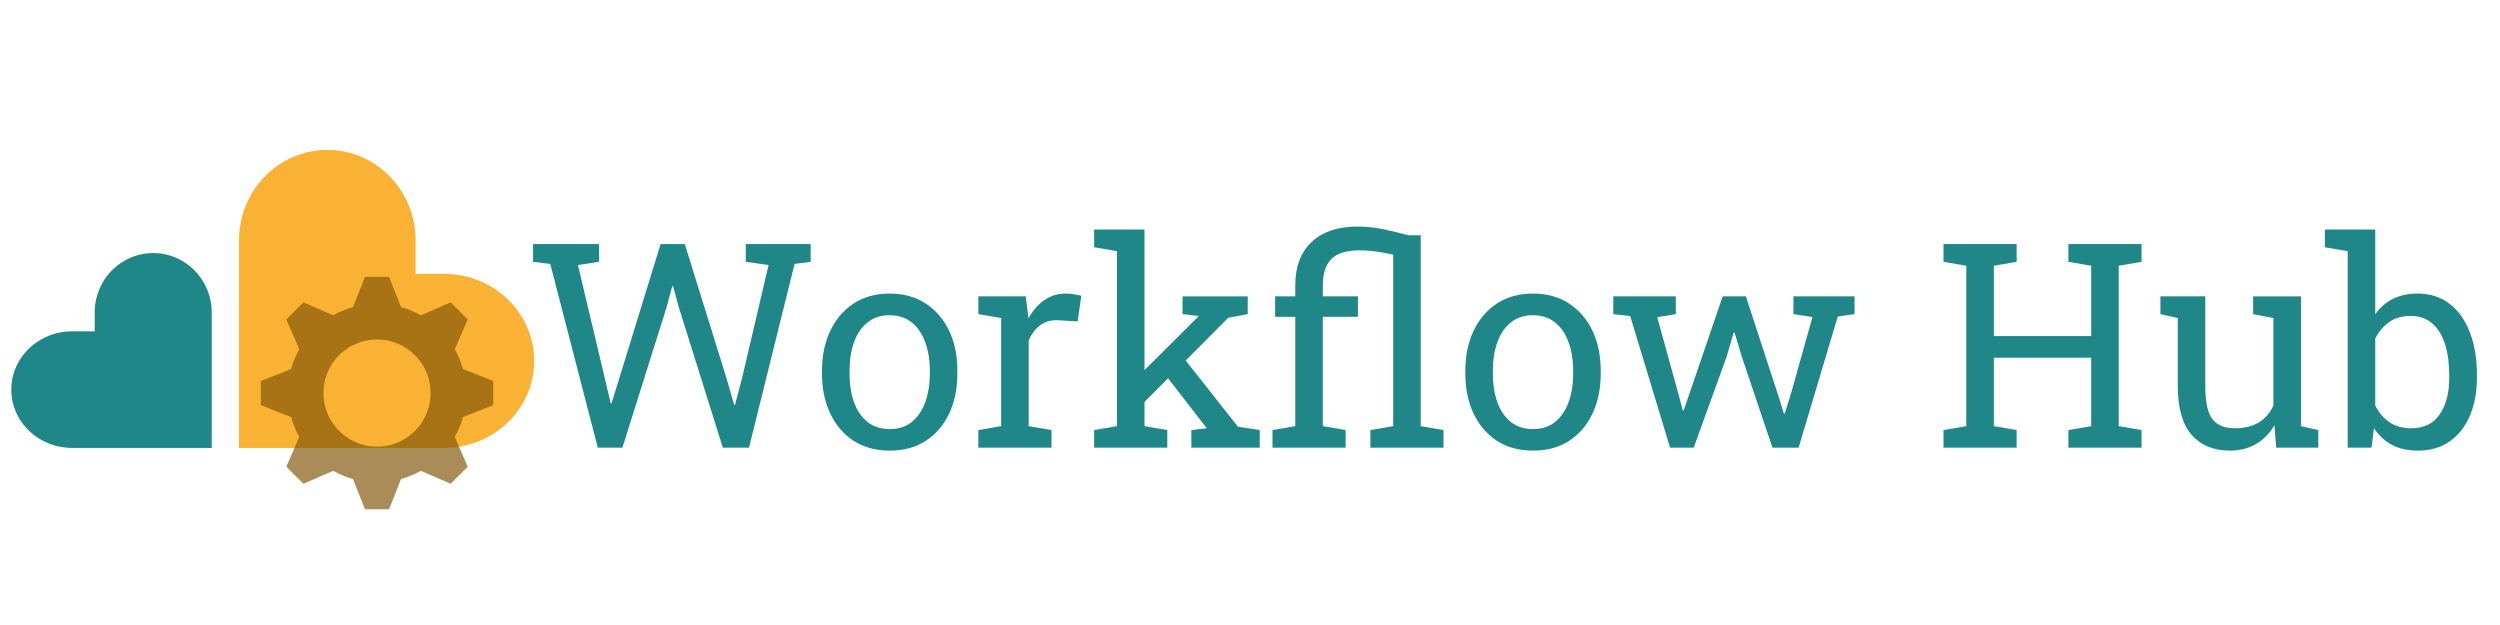
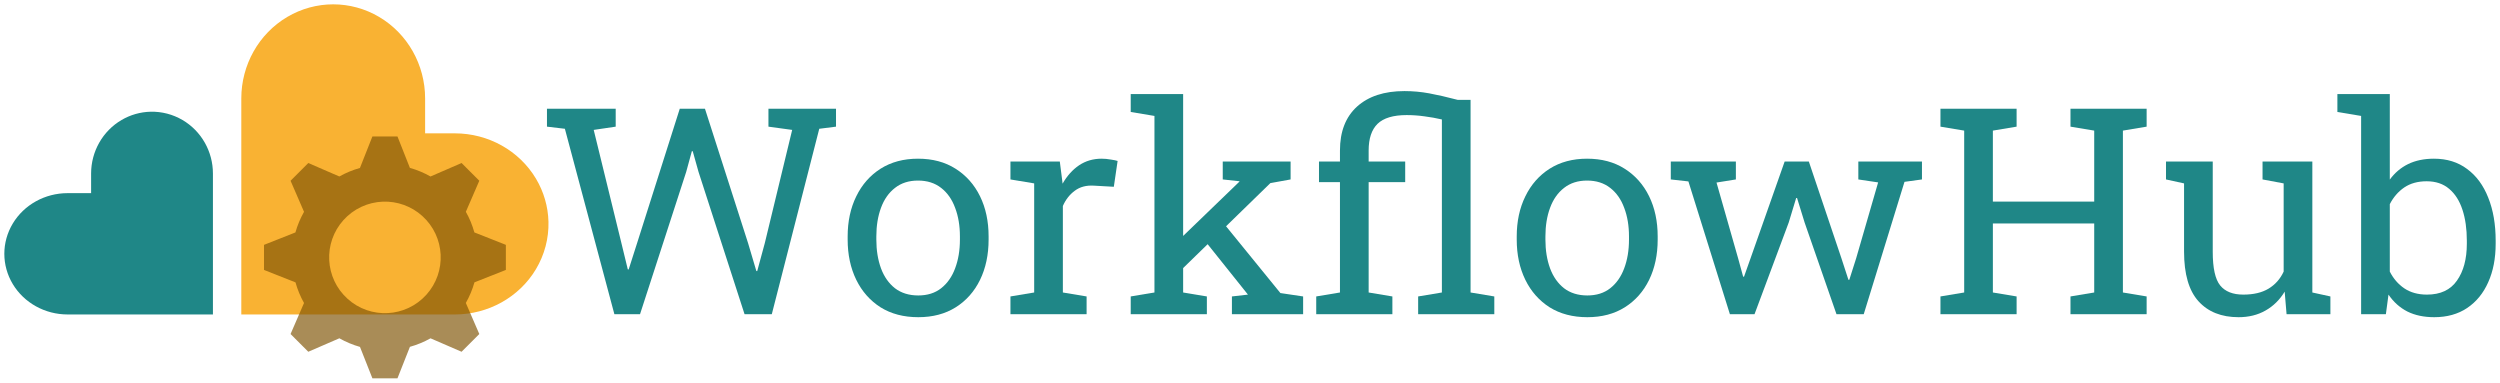
- <svg xmlns="http://www.w3.org/2000/svg" id="svg3406" version="1.1" width="1200" height="300" viewBox="0 0 1200 300">
+ <svg xmlns="http://www.w3.org/2000/svg" id="svg3406" version="1.1" width="1153.189" height="176.507" viewBox="0 0 1153.189 176.507">
  <defs id="defs3410">
    <font horiz-adv-x="1024" id="font4540" horiz-origin-x="0" horiz-origin-y="0" vert-origin-x="45" vert-origin-y="90" vert-adv-y="90">
      <font-face units-per-em="1024" id="font-face4542" font-family="SVGFont 1" />
      <missing-glyph d="M0,0h1000v1024h-1000z" id="missing-glyph4544" />
    </font>
  </defs>
-   <g id="layer1" style="display:inline" transform="translate(0,-31.25)">
-     <path style="display:inline;opacity:1;fill:#1f8787;fill-opacity:1;fill-rule:evenodd;stroke:none;stroke-width:1px;stroke-linecap:butt;stroke-linejoin:miter;stroke-opacity:1" d="m 72.873,152.729 a 28.097,28.519 0 0 0 -13.385,3.814 28.097,28.519 0 0 0 -14.049,24.697 l 0,9.045 -10.83,0 a 29.195,27.982 0 0 0 -25.284,13.991 29.195,27.982 0 0 0 0,27.983 29.195,27.982 0 0 0 25.284,13.991 l 67.023,0 0,-65.009 A 28.097,28.519 0 0 0 87.584,156.543 28.097,28.519 0 0 0 72.873,152.729 Z" id="path3416" />
-     <path style="display:inline;opacity:1;fill:#f9b233;fill-opacity:1;fill-rule:evenodd;stroke:none;stroke-width:1px;stroke-linecap:butt;stroke-linejoin:miter;stroke-opacity:1" d="M 256.409,203.491 A 43.207,41.774 0 0 0 250.631,183.591 43.207,41.774 0 0 0 213.213,162.703 l -13.703,0 0,-16.102 a 42.394,43.406 0 0 0 -21.196,-37.591 42.394,43.406 0 0 0 -42.395,0 42.394,43.406 0 0 0 -21.196,37.591 l 0,99.649 98.491,0 a 43.207,41.774 0 0 0 37.417,-20.887 43.207,41.774 0 0 0 5.778,-21.872 z" id="path3416-7" />
-   </g>
-   <g id="layer3" style="display:inline" transform="translate(0,-31.25)">
-     <path style="opacity:0.67;fill:#7f5304;fill-opacity:1;stroke:none" d="m 175.191,164.145 -5.741,14.525 a 42.882,42.882 0 0 0 -9.511,3.928 l -14.317,-6.205 -8.178,8.178 6.213,14.335 a 42.882,42.882 0 0 0 -3.975,9.508 l -14.486,5.725 0,11.567 14.525,5.741 a 42.882,42.882 0 0 0 3.928,9.511 l -6.205,14.315 8.178,8.179 14.334,-6.213 a 42.882,42.882 0 0 0 9.51,3.975 l 5.725,14.486 11.567,0 5.739,-14.523 a 42.882,42.882 0 0 0 9.511,-3.93 l 14.317,6.205 8.179,-8.179 -6.213,-14.334 a 42.882,42.882 0 0 0 3.975,-9.508 l 14.485,-5.725 0,-11.567 -14.523,-5.741 a 42.882,42.882 0 0 0 -3.928,-9.509 l 6.205,-14.319 -8.179,-8.178 -14.334,6.213 a 42.882,42.882 0 0 0 -9.51,-3.975 l -5.724,-14.486 -11.567,0 z m 4.843,30.066 a 25.729,25.729 0 0 1 18.18,6.612 25.729,25.729 0 0 1 1.861,36.339 25.729,25.729 0 0 1 -36.34,1.861 25.729,25.729 0 0 1 -1.861,-36.339 25.729,25.729 0 0 1 18.16,-8.473 z" id="path4405" />
-   </g>
-   <g id="layer2" style="display:inline" transform="translate(0,80)">
-     <g style="font-style:normal;font-variant:normal;font-weight:normal;font-stretch:normal;font-size:131.853px;line-height:125%;font-family:'Roboto Slab';-inkscape-font-specification:'Roboto Slab';letter-spacing:0px;word-spacing:0px;display:inline;fill:#1f8787;fill-opacity:1;stroke:none;stroke-width:1px;stroke-linecap:butt;stroke-linejoin:miter;stroke-opacity:1" id="text4148" transform="matrix(1.042713,0,0,1.042713,-50.78247,-4.466268)">
-       <path d="m 323.894,133.648 -21.89,-84.597 -7.919,-0.966 0,-8.176 30.388,0 0,8.176 -9.722,1.481 12.232,51.569 2.833,12.039 0.386,0.064 3.734,-12.039 18.864,-61.291 11.138,0 19.057,61.291 3.67,12.747 0.386,0 3.348,-12.747 12.104,-51.634 -10.494,-1.481 0,-8.176 29.873,0 0,8.176 -7.404,0.966 -20.988,84.597 -12.039,0 -20.344,-64.896 -2.575,-9.464 -0.386,0 -2.511,9.464 -20.409,64.896 -11.331,0 z" id="path4228" />
-       <path d="m 458.322,135 q -9.657,0 -16.675,-4.507 -6.953,-4.571 -10.752,-12.554 -3.798,-8.048 -3.798,-18.349 l 0,-1.416 q 0,-10.301 3.798,-18.284 3.798,-8.048 10.752,-12.619 7.018,-4.571 16.546,-4.571 9.657,0 16.61,4.571 7.018,4.571 10.816,12.554 3.798,7.983 3.798,18.349 l 0,1.416 q 0,10.365 -3.798,18.413 -3.798,7.983 -10.752,12.49 Q 467.915,135 458.322,135 Z m 0,-9.915 q 6.052,0 10.108,-3.283 4.12,-3.348 6.181,-9.078 2.125,-5.794 2.125,-13.134 l 0,-1.416 q 0,-7.339 -2.125,-13.069 -2.06,-5.794 -6.181,-9.078 -4.12,-3.348 -10.237,-3.348 -6.052,0 -10.172,3.348 -4.12,3.283 -6.181,9.078 -2.06,5.73 -2.06,13.069 l 0,1.416 q 0,7.339 2.06,13.134 2.06,5.73 6.181,9.078 4.185,3.283 10.301,3.283 z" id="path4230" />
-       <path d="m 499.075,133.648 0,-8.112 10.494,-1.803 0,-49.767 -10.494,-1.803 0,-8.176 21.825,0 1.094,8.885 0.129,1.223 q 2.962,-5.344 7.275,-8.37 4.378,-3.026 9.979,-3.026 1.996,0 4.056,0.386 2.125,0.322 3.026,0.644 l -1.674,11.782 -8.82,-0.515 q -5.022,-0.322 -8.434,2.318 -3.412,2.575 -5.279,6.953 l 0,39.466 10.494,1.803 0,8.112 -33.671,0 z" id="path4232" />
-       <path d="m 552.383,133.648 0,-8.112 10.494,-1.803 0,-80.541 -10.494,-1.803 0,-8.176 23.177,0 0,90.52 10.494,1.803 0,8.112 -33.671,0 z m 44.745,0 0,-8.112 7.082,-0.837 -0.193,-0.258 -20.151,-26.01 6.567,-10.108 28.135,35.667 10.043,1.545 0,8.112 -31.482,0 z m -22.469,-20.151 -4.7,-9.979 30.259,-30.13 0.322,-0.386 -7.468,-0.837 0,-8.176 30.002,0 0,8.176 -8.949,1.674 -39.466,39.659 z" id="path4234" />
-       <path d="m 634.469,133.648 0,-8.112 10.494,-1.803 0,-50.346 -9.271,0 0,-9.4 9.271,0 0,-5.022 q 0,-12.941 7.533,-20.023 7.597,-7.082 20.988,-7.082 5.537,0 10.945,1.03 5.408,1.03 12.554,2.962 l 5.73,0 0,87.88 10.494,1.803 0,8.112 -33.671,0 0,-8.112 10.494,-1.803 0,-78.931 q -3.734,-0.901 -7.661,-1.416 -3.927,-0.579 -7.919,-0.579 -8.885,0 -12.876,3.992 -3.927,3.992 -3.927,12.168 l 0,5.022 16.16,0 0,9.4 -16.16,0 0,50.346 10.494,1.803 0,8.112 -33.671,0 z" id="path4236" />
-       <path d="m 754.475,135 q -9.657,0 -16.675,-4.507 -6.953,-4.571 -10.752,-12.554 -3.798,-8.048 -3.798,-18.349 l 0,-1.416 q 0,-10.301 3.798,-18.284 3.798,-8.048 10.752,-12.619 7.018,-4.571 16.546,-4.571 9.657,0 16.61,4.571 7.018,4.571 10.816,12.554 3.798,7.983 3.798,18.349 l 0,1.416 q 0,10.365 -3.798,18.413 -3.798,7.983 -10.752,12.49 Q 764.068,135 754.475,135 Z m 0,-9.915 q 6.052,0 10.108,-3.283 4.12,-3.348 6.181,-9.078 2.125,-5.794 2.125,-13.134 l 0,-1.416 q 0,-7.339 -2.125,-13.069 -2.06,-5.794 -6.181,-9.078 -4.12,-3.348 -10.237,-3.348 -6.052,0 -10.172,3.348 -4.12,3.283 -6.181,9.078 -2.06,5.73 -2.06,13.069 l 0,1.416 q 0,7.339 2.06,13.134 2.06,5.73 6.181,9.078 4.185,3.283 10.301,3.283 z" id="path4238" />
-       <path d="m 817.504,133.648 -18.349,-60.583 -7.79,-0.901 0,-8.176 28.778,0 0,8.176 -8.563,1.416 9.593,34.701 2.189,8.241 0.386,0 2.833,-8.241 15.13,-44.294 10.687,0 14.421,44.165 3.09,9.786 0.386,0 3.026,-9.786 9.722,-34.637 -8.756,-1.352 0,-8.176 28.135,0 0,8.176 -7.726,1.094 -18.027,60.39 -12.039,0 -14.099,-41.848 -3.348,-11.202 -0.386,0.064 -3.283,11.138 -15.13,41.848 -10.88,0 z" id="path4240" />
-       <path d="m 943.369,133.648 0,-8.112 10.494,-1.803 0,-73.845 -10.494,-1.803 0,-8.176 33.671,0 0,8.176 -10.494,1.803 0,32.384 44.809,0 0,-32.384 -10.494,-1.803 0,-8.176 10.494,0 12.683,0 10.494,0 0,8.176 -10.494,1.803 0,73.845 10.494,1.803 0,8.112 -33.671,0 0,-8.112 10.494,-1.803 0,-31.482 -44.809,0 0,31.482 10.494,1.803 0,8.112 -33.671,0 z" id="path4242" />
-       <path d="m 1075.286,135 q -11.331,0 -17.705,-7.275 -6.374,-7.275 -6.374,-22.662 l 0,-31.096 -7.983,-1.803 0,-8.176 7.983,0 12.683,0 0,41.204 q 0,11.138 3.284,15.323 3.283,4.185 10.237,4.185 6.76,0 11.138,-2.704 4.442,-2.768 6.696,-7.79 l 0,-40.238 -9.335,-1.803 0,-8.176 9.335,0 12.683,0 0,59.746 7.983,1.803 0,8.112 -19.379,0 -0.837,-10.301 q -3.283,5.601 -8.498,8.627 Q 1082.046,135 1075.286,135 Z" id="path4244" />
-       <path d="m 1161.75,135 q -6.824,0 -11.846,-2.575 -5.022,-2.64 -8.37,-7.726 l -1.159,8.949 -10.945,0 0,-90.456 -10.494,-1.803 0,-8.176 23.177,0 0,39.015 q 3.284,-4.635 8.112,-7.082 4.893,-2.446 11.395,-2.446 8.627,0 14.679,4.7 6.116,4.635 9.335,13.069 3.283,8.434 3.283,19.636 l 0,1.352 q 0,10.043 -3.283,17.576 -3.219,7.533 -9.335,11.782 Q 1170.249,135 1161.75,135 Z m -3.219,-10.301 q 8.949,0 13.262,-6.374 4.378,-6.374 4.378,-16.868 l 0,-1.352 q 0,-8.048 -1.931,-14.099 -1.931,-6.116 -5.859,-9.528 -3.927,-3.477 -9.979,-3.477 -5.859,0 -9.915,2.833 -3.992,2.833 -6.374,7.597 l 0,30.774 q 2.382,4.829 6.438,7.661 4.12,2.833 9.979,2.833 z" id="path4246" />
+   <g id="layer1" style="display:inline" transform="translate(-3.414423,-101.1942)" />
+   <g id="layer3" style="display:inline" transform="translate(-3.414423,-101.1942)" />
+   <g id="layer2" style="display:inline" transform="translate(-3.414423,10.0558)" />
+   <g id="layer4" style="display:inline" transform="translate(-3.414423,-69.9442)">
+     <g aria-label="WorkflowHub" transform="matrix(1.015713,0,0,0.98453,-273.2507,-8.235317)" style="font-style:normal;font-variant:normal;font-weight:normal;font-stretch:normal;font-size:135.428px;line-height:0%;font-family:'Roboto Slab';-inkscape-font-specification:'Roboto Slab, Normal';font-variant-ligatures:normal;font-variant-caps:normal;font-variant-numeric:normal;font-feature-settings:normal;text-align:start;letter-spacing:0px;word-spacing:0px;writing-mode:lr-tb;text-anchor:start;display:inline;opacity:1;fill:#1f8787;fill-opacity:1;stroke:none;stroke-width:1.016px;stroke-linecap:butt;stroke-linejoin:miter;stroke-opacity:1" id="text4161-0">
+       <path d="m 551.403,226.632 -22.483,-86.891 -8.134,-0.992 v -8.398 h 31.212 v 8.398 l -9.985,1.521 12.564,52.968 2.91,12.366 0.397,0.066 3.835,-12.366 19.375,-62.953 h 11.44 l 19.574,62.953 3.769,13.093 h 0.397 l 3.439,-13.093 12.432,-53.034 -10.779,-1.521 v -8.398 h 30.683 v 8.398 l -7.605,0.992 -21.557,86.891 h -12.366 l -20.896,-66.656 -2.645,-9.721 h -0.397 l -2.579,9.721 -20.962,66.656 z" style="font-style:normal;font-variant:normal;font-weight:normal;font-stretch:normal;font-size:135.428px;line-height:1.25;font-family:'Roboto Slab';-inkscape-font-specification:'Roboto Slab, Normal';font-variant-ligatures:normal;font-variant-caps:normal;font-variant-numeric:normal;font-feature-settings:normal;text-align:start;writing-mode:lr-tb;text-anchor:start;stroke-width:1.016px" id="path901" />
+       <path d="m 689.41,228.02 q -9.919,0 -17.127,-4.629 -7.142,-4.695 -11.043,-12.895 -3.901,-8.266 -3.901,-18.846 v -1.455 q 0,-10.58 3.901,-18.78 3.901,-8.266 11.043,-12.961 7.208,-4.695 16.995,-4.695 9.919,0 17.061,4.695 7.208,4.695 11.109,12.895 3.901,8.2 3.901,18.846 v 1.455 q 0,10.646 -3.901,18.912 -3.901,8.2 -11.043,12.829 -7.142,4.629 -16.995,4.629 z m 0,-10.184 q 6.216,0 10.382,-3.372 4.232,-3.439 6.348,-9.324 2.182,-5.951 2.182,-13.49 v -1.455 q 0,-7.538 -2.182,-13.424 -2.116,-5.951 -6.348,-9.324 -4.232,-3.439 -10.514,-3.439 -6.216,0 -10.448,3.439 -4.232,3.372 -6.348,9.324 -2.116,5.885 -2.116,13.424 v 1.455 q 0,7.538 2.116,13.49 2.116,5.885 6.348,9.324 4.298,3.372 10.58,3.372 z" style="font-style:normal;font-variant:normal;font-weight:normal;font-stretch:normal;font-size:135.428px;line-height:1.25;font-family:'Roboto Slab';-inkscape-font-specification:'Roboto Slab, Normal';font-variant-ligatures:normal;font-variant-caps:normal;font-variant-numeric:normal;font-feature-settings:normal;text-align:start;writing-mode:lr-tb;text-anchor:start;stroke-width:1.016px" id="path903" />
+       <path d="m 731.268,226.632 v -8.332 l 10.779,-1.852 v -51.116 l -10.779,-1.852 v -8.398 h 22.417 l 1.124,9.126 0.132,1.256 q 3.042,-5.489 7.472,-8.597 4.497,-3.108 10.25,-3.108 2.05,0 4.166,0.397 2.182,0.331 3.108,0.661 l -1.719,12.101 -9.059,-0.529 q -5.158,-0.331 -8.663,2.381 -3.505,2.645 -5.422,7.142 v 40.536 l 10.779,1.852 v 8.332 z" style="font-style:normal;font-variant:normal;font-weight:normal;font-stretch:normal;font-size:135.428px;line-height:1.25;font-family:'Roboto Slab';-inkscape-font-specification:'Roboto Slab, Normal';font-variant-ligatures:normal;font-variant-caps:normal;font-variant-numeric:normal;font-feature-settings:normal;text-align:start;writing-mode:lr-tb;text-anchor:start;stroke-width:1.016px" id="path905" />
+       <path d="m 785.889,226.632 v -8.332 l 10.779,-1.852 V 133.723 l -10.779,-1.852 v -8.398 h 23.806 v 92.975 l 10.779,1.852 v 8.332 z m 45.958,0 v -8.332 l 7.274,-0.86 -0.198,-0.265 -20.698,-26.715 6.745,-10.382 28.898,36.634 10.316,1.587 v 8.332 z m -23.078,-20.698 -4.827,-10.25 31.08,-30.948 0.331,-0.397 -7.671,-0.86 v -8.398 h 30.815 v 8.398 l -9.192,1.719 z" style="font-style:normal;font-variant:normal;font-weight:normal;font-stretch:normal;font-size:135.428px;line-height:1.25;font-family:'Roboto Slab';-inkscape-font-specification:'Roboto Slab, Normal';font-variant-ligatures:normal;font-variant-caps:normal;font-variant-numeric:normal;font-feature-settings:normal;text-align:start;writing-mode:lr-tb;text-anchor:start;stroke-width:1.016px" id="path907" />
+       <path d="m 870.135,226.632 v -8.332 l 10.779,-1.852 v -51.711 h -9.522 v -9.655 h 9.522 v -5.158 q 0,-13.292 7.737,-20.566 7.803,-7.274 21.557,-7.274 5.687,0 11.242,1.058 5.555,1.058 12.895,3.042 h 5.885 v 90.264 l 10.779,1.852 v 8.332 h -34.584 v -8.332 l 10.779,-1.852 v -81.072 q -3.835,-0.926 -7.869,-1.455 -4.034,-0.595 -8.134,-0.595 -9.126,0 -13.225,4.1 -4.034,4.1 -4.034,12.498 v 5.158 h 16.598 v 9.655 h -16.598 v 51.711 l 10.779,1.852 v 8.332 z" style="font-style:normal;font-variant:normal;font-weight:normal;font-stretch:normal;font-size:135.428px;line-height:1.25;font-family:'Roboto Slab';-inkscape-font-specification:'Roboto Slab, Normal';font-variant-ligatures:normal;font-variant-caps:normal;font-variant-numeric:normal;font-feature-settings:normal;text-align:start;writing-mode:lr-tb;text-anchor:start;stroke-width:1.016px" id="path909" />
+       <path d="m 993.264,228.02 q -9.919,0 -17.127,-4.629 -7.142,-4.695 -11.043,-12.895 -3.902,-8.266 -3.902,-18.846 v -1.455 q 0,-10.58 3.902,-18.78 3.901,-8.266 11.043,-12.961 7.208,-4.695 16.995,-4.695 9.919,0 17.061,4.695 7.208,4.695 11.109,12.895 3.901,8.2 3.901,18.846 v 1.455 q 0,10.646 -3.901,18.912 -3.901,8.2 -11.043,12.829 -7.142,4.629 -16.995,4.629 z m 0,-10.184 q 6.216,0 10.382,-3.372 4.232,-3.439 6.348,-9.324 2.182,-5.951 2.182,-13.49 v -1.455 q 0,-7.538 -2.182,-13.424 -2.116,-5.951 -6.348,-9.324 -4.232,-3.439 -10.514,-3.439 -6.216,0 -10.448,3.439 -4.232,3.372 -6.348,9.324 -2.116,5.885 -2.116,13.424 v 1.455 q 0,7.538 2.116,13.49 2.116,5.885 6.348,9.324 4.298,3.372 10.58,3.372 z" style="font-style:normal;font-variant:normal;font-weight:normal;font-stretch:normal;font-size:135.428px;line-height:1.25;font-family:'Roboto Slab';-inkscape-font-specification:'Roboto Slab, Normal';font-variant-ligatures:normal;font-variant-caps:normal;font-variant-numeric:normal;font-feature-settings:normal;text-align:start;writing-mode:lr-tb;text-anchor:start;stroke-width:1.016px" id="path911" />
+       <path d="m 1058.003,226.632 -18.846,-62.226 -8.001,-0.926 v -8.398 h 29.559 v 8.398 l -8.795,1.455 9.853,35.643 2.248,8.464 h 0.397 l 2.91,-8.464 15.54,-45.495 h 10.977 l 14.812,45.363 3.174,10.051 h 0.397 l 3.108,-10.051 9.985,-35.576 -8.993,-1.389 v -8.398 h 28.898 v 8.398 l -7.935,1.124 -18.516,62.027 h -12.366 l -14.482,-42.983 -3.439,-11.506 -0.397,0.066 -3.373,11.44 -15.54,42.983 z" style="font-style:normal;font-variant:normal;font-weight:normal;font-stretch:normal;font-size:135.428px;line-height:1.25;font-family:'Roboto Slab';-inkscape-font-specification:'Roboto Slab, Normal';font-variant-ligatures:normal;font-variant-caps:normal;font-variant-numeric:normal;font-feature-settings:normal;text-align:start;writing-mode:lr-tb;text-anchor:start;stroke-width:1.016px" id="path913" />
+       <path d="m 1153.622,226.632 v -8.332 l 10.779,-1.852 v -75.848 l -10.779,-1.852 v -8.398 h 34.584 v 8.398 l -10.779,1.852 v 33.262 h 46.025 v -33.262 l -10.779,-1.852 v -8.398 h 10.779 13.027 10.779 v 8.398 l -10.779,1.852 v 75.848 l 10.779,1.852 v 8.332 h -34.584 v -8.332 l 10.779,-1.852 v -32.336 h -46.025 v 32.336 l 10.779,1.852 v 8.332 z" style="font-style:normal;font-variant:normal;font-weight:normal;font-stretch:normal;font-size:135.428px;line-height:1.25;font-family:'Roboto Slab';-inkscape-font-specification:'Roboto Slab, Normal';font-variant-ligatures:normal;font-variant-caps:normal;font-variant-numeric:normal;font-feature-settings:normal;text-align:start;writing-mode:lr-tb;text-anchor:start;stroke-width:1.016px" id="path915" />
+       <path d="m 1288.985,228.02 q -11.638,0 -18.185,-7.472 -6.547,-7.472 -6.547,-23.277 v -31.939 l -8.2,-1.852 v -8.398 h 8.2 13.027 v 42.321 q 0,11.44 3.373,15.738 3.373,4.298 10.514,4.298 6.943,0 11.44,-2.777 4.563,-2.843 6.877,-8.001 v -41.329 l -9.588,-1.852 v -8.398 h 9.588 13.027 v 61.366 l 8.2,1.852 v 8.332 h -19.904 l -0.86,-10.58 q -3.372,5.753 -8.729,8.861 -5.29,3.108 -12.234,3.108 z" style="font-style:normal;font-variant:normal;font-weight:normal;font-stretch:normal;font-size:135.428px;line-height:1.25;font-family:'Roboto Slab';-inkscape-font-specification:'Roboto Slab, Normal';font-variant-ligatures:normal;font-variant-caps:normal;font-variant-numeric:normal;font-feature-settings:normal;text-align:start;writing-mode:lr-tb;text-anchor:start;stroke-width:1.016px" id="path917" />
+       <path d="m 1377.86,228.02 q -7.009,0 -12.167,-2.645 -5.158,-2.711 -8.597,-7.935 l -1.19,9.192 h -11.242 V 133.723 l -10.779,-1.852 v -8.398 h 23.806 v 40.073 q 3.372,-4.761 8.332,-7.274 5.026,-2.513 11.704,-2.513 8.861,0 15.077,4.827 6.282,4.761 9.588,13.424 3.373,8.663 3.373,20.169 v 1.389 q 0,10.316 -3.373,18.053 -3.306,7.737 -9.588,12.101 -6.216,4.298 -14.945,4.298 z m -3.306,-10.58 q 9.192,0 13.622,-6.547 4.497,-6.547 4.497,-17.325 v -1.389 q 0,-8.266 -1.984,-14.482 -1.984,-6.282 -6.018,-9.787 -4.034,-3.571 -10.25,-3.571 -6.018,0 -10.184,2.91 -4.1,2.91 -6.546,7.803 v 31.609 q 2.447,4.96 6.613,7.869 4.232,2.91 10.25,2.91 z" style="font-style:normal;font-variant:normal;font-weight:normal;font-stretch:normal;font-size:135.428px;line-height:1.25;font-family:'Roboto Slab';-inkscape-font-specification:'Roboto Slab, Normal';font-variant-ligatures:normal;font-variant-caps:normal;font-variant-numeric:normal;font-feature-settings:normal;text-align:start;writing-mode:lr-tb;text-anchor:start;stroke-width:1.016px" id="path919" />
    </g>
-   </g>
-   <g id="layer4" style="display:inline">
-     <text xml:space="preserve" style="font-style:normal;font-variant:normal;font-weight:normal;font-stretch:normal;font-size:137.484px;line-height:125%;font-family:'Roboto Slab';-inkscape-font-specification:'Roboto Slab';letter-spacing:0px;word-spacing:0px;fill:#1f8787;fill-opacity:1;stroke:none;stroke-width:1px;stroke-linecap:butt;stroke-linejoin:miter;stroke-opacity:1;opacity:0;" x="251.031" y="214.89" id="text4161">
-       <tspan id="tspan4163" x="251.031" y="214.89">Workflow Hub</tspan>
+     <text xml:space="preserve" style="font-style:normal;font-variant:normal;font-weight:normal;font-stretch:normal;font-size:135.428px;line-height:0%;font-family:'Roboto Slab';-inkscape-font-specification:'Roboto Slab, Normal';font-variant-ligatures:normal;font-variant-caps:normal;font-variant-numeric:normal;font-feature-settings:normal;text-align:start;letter-spacing:0px;word-spacing:0px;writing-mode:lr-tb;text-anchor:start;opacity:0;fill:#1f8787;fill-opacity:1;stroke:none;stroke-width:1.016px;stroke-linecap:butt;stroke-linejoin:miter;stroke-opacity:1" x="247.001" y="218.267" id="text4161" transform="scale(1.015713,0.98453)">
+       <tspan id="tspan4163" x="247.001" y="218.267" style="font-style:normal;font-variant:normal;font-weight:normal;font-stretch:normal;font-size:135.428px;line-height:1.25;font-family:'Roboto Slab';-inkscape-font-specification:'Roboto Slab, Normal';font-variant-ligatures:normal;font-variant-caps:normal;font-variant-numeric:normal;font-feature-settings:normal;text-align:start;writing-mode:lr-tb;text-anchor:start;stroke-width:1.016px">WorkflowHub</tspan>
    </text>
+     <path style="display:inline;opacity:1;fill:#1f8787;fill-opacity:1;fill-rule:evenodd;stroke:none;stroke-width:1px;stroke-linecap:butt;stroke-linejoin:miter;stroke-opacity:1" d="m 72.873,121.479 a 28.097,28.519 0 0 0 -13.385,3.814 28.097,28.519 0 0 0 -14.049,24.697 v 9.045 H 34.61 a 29.195,27.982 0 0 0 -25.284,13.991 29.195,27.982 0 0 0 0,27.983 A 29.195,27.982 0 0 0 34.61,215 H 101.633 V 149.991 A 28.097,28.519 0 0 0 87.584,125.293 28.097,28.519 0 0 0 72.873,121.479 Z" id="path3416" />
+     <path style="display:inline;opacity:1;fill:#f9b233;fill-opacity:1;fill-rule:evenodd;stroke:none;stroke-width:1px;stroke-linecap:butt;stroke-linejoin:miter;stroke-opacity:1" d="M 256.409,172.241 A 43.207,41.774 0 0 0 250.631,152.341 43.207,41.774 0 0 0 213.213,131.453 h -13.703 v -16.102 a 42.394,43.406 0 0 0 -21.196,-37.591 42.394,43.406 0 0 0 -42.395,0 42.394,43.406 0 0 0 -21.196,37.591 V 215 h 98.491 a 43.207,41.774 0 0 0 37.417,-20.887 43.207,41.774 0 0 0 5.778,-21.872 z" id="path3416-7" />
+     <path style="display:inline;opacity:0.67;fill:#7f5304;fill-opacity:1;stroke:none" d="m 175.191,132.895 -5.741,14.525 a 42.882,42.882 0 0 0 -9.511,3.928 l -14.317,-6.205 -8.178,8.178 6.213,14.335 a 42.882,42.882 0 0 0 -3.975,9.508 l -14.486,5.725 v 11.567 l 14.525,5.741 a 42.882,42.882 0 0 0 3.928,9.511 l -6.205,14.315 8.178,8.179 14.334,-6.213 a 42.882,42.882 0 0 0 9.51,3.975 l 5.725,14.486 h 11.567 l 5.739,-14.523 a 42.882,42.882 0 0 0 9.511,-3.93 l 14.317,6.205 8.179,-8.179 -6.213,-14.334 a 42.882,42.882 0 0 0 3.975,-9.508 l 14.485,-5.725 v -11.567 l -14.523,-5.741 a 42.882,42.882 0 0 0 -3.928,-9.509 l 6.205,-14.319 -8.179,-8.178 -14.334,6.213 a 42.882,42.882 0 0 0 -9.51,-3.975 l -5.724,-14.486 z m 4.843,30.066 a 25.729,25.729 0 0 1 18.18,6.612 25.729,25.729 0 0 1 1.861,36.339 25.729,25.729 0 0 1 -36.34,1.861 25.729,25.729 0 0 1 -1.861,-36.339 25.729,25.729 0 0 1 18.16,-8.473 z" id="path4405" />
  </g>
</svg>
